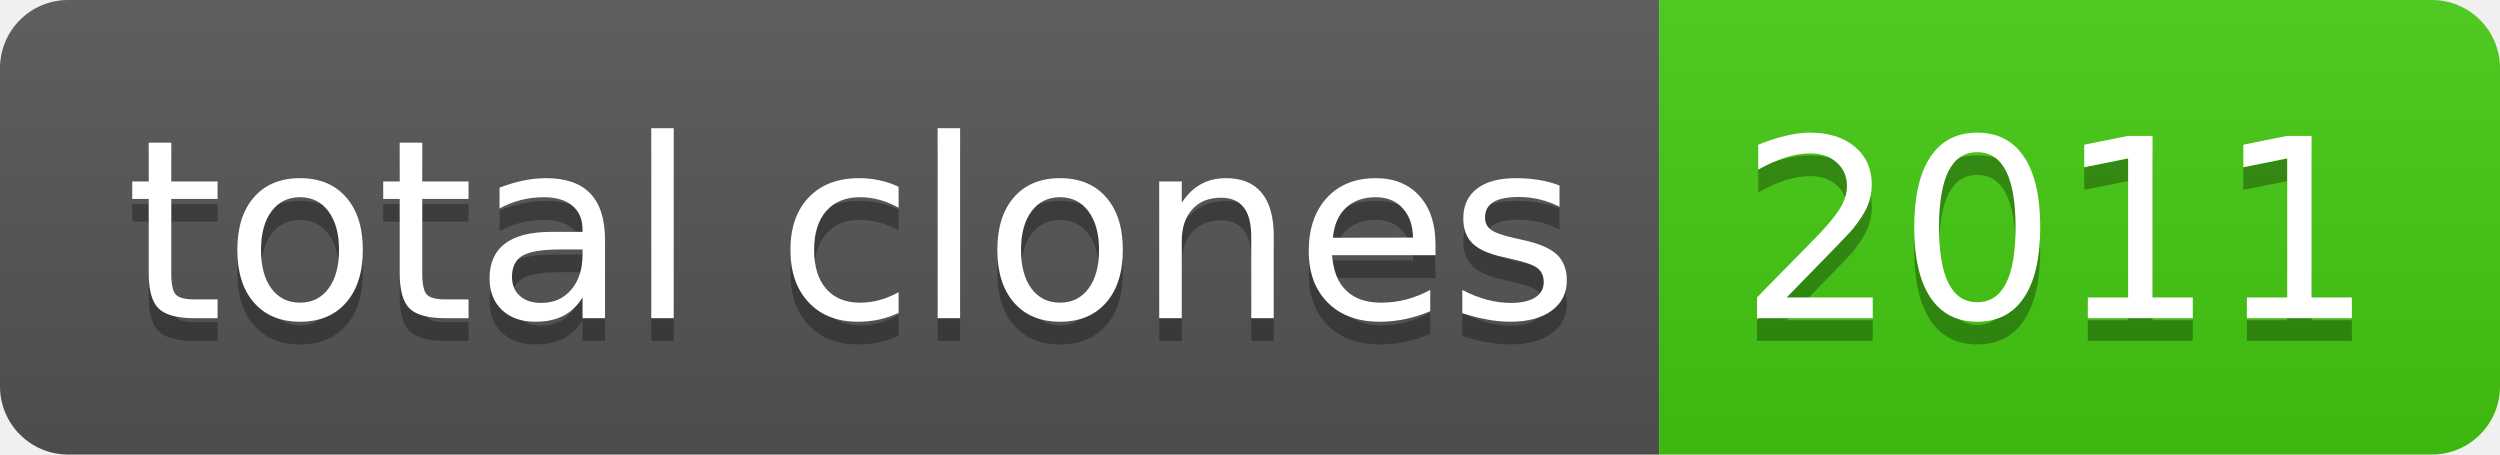
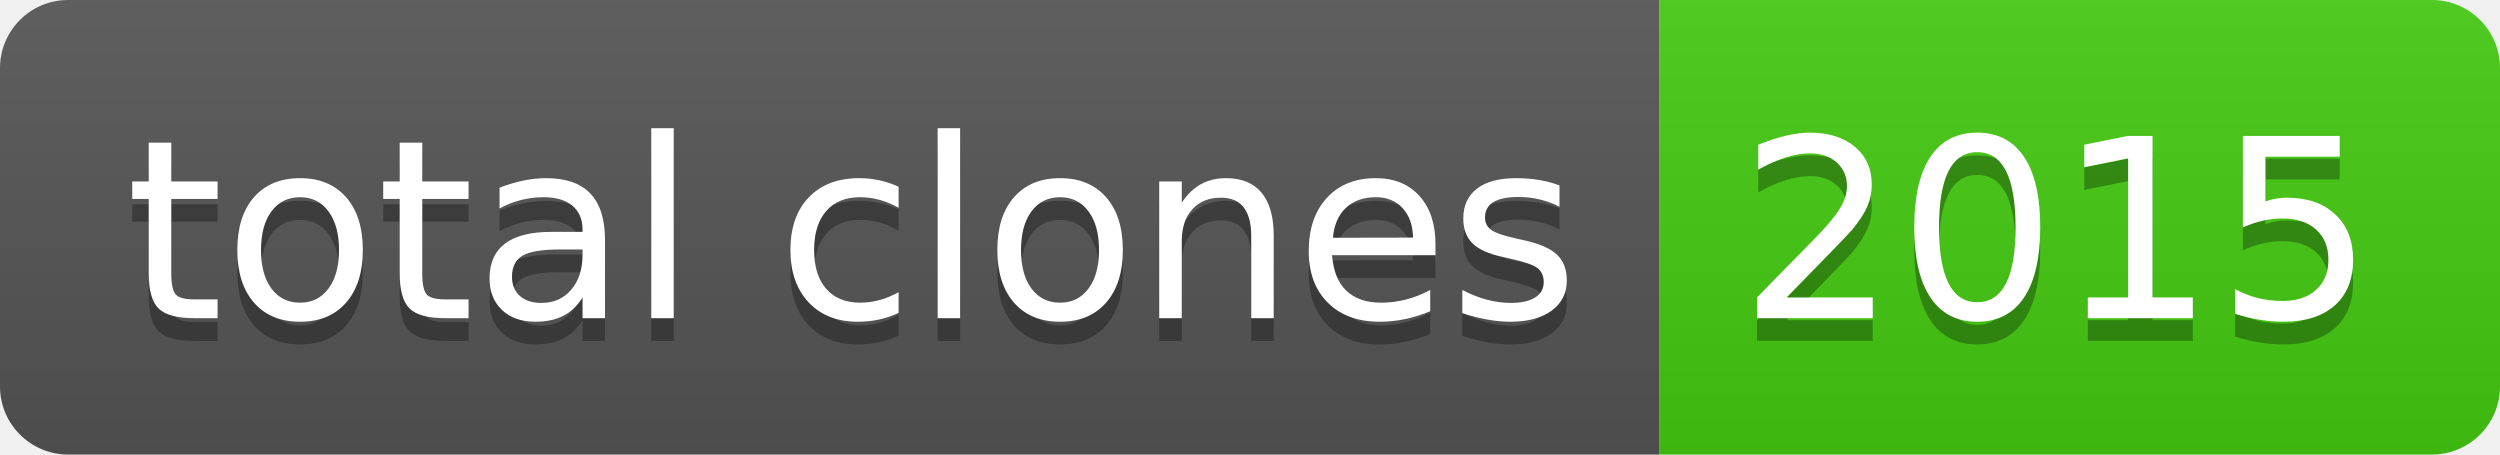
- <svg xmlns="http://www.w3.org/2000/svg" width="110" height="20" role="img" aria-label="total clones: 2011">
+ <svg xmlns="http://www.w3.org/2000/svg" width="110" height="20" role="img" aria-label="total clones: 2015">
  <linearGradient id="s" x2="0" y2="100%">
    <stop offset="0" stop-color="#bbb" stop-opacity=".1" />
    <stop offset="1" stop-opacity=".1" />
  </linearGradient>
  <clipPath id="r">
    <rect width="110" height="20" rx="3" fill="#fff" />
  </clipPath>
  <g clip-path="url(#r)">
    <rect width="73" height="20" fill="#555" />
    <rect x="73" width="37" height="20" fill="#4c1" />
    <rect width="110" height="20" fill="url(#s)" />
  </g>
  <g fill="#fff" text-anchor="middle" font-family="Verdana,Geneva,DejaVu Sans,sans-serif" text-rendering="geometricPrecision" font-size="110">
    <text aria-hidden="true" x="375" y="150" fill="#010101" fill-opacity=".3" transform="scale(.1)" textLength="630">total clones</text>
    <text x="375" y="140" transform="scale(.1)" fill="#fff" textLength="630">total clones</text>
-     <text aria-hidden="true" x="905" y="150" fill="#010101" fill-opacity=".3" transform="scale(.1)" textLength="270">2011</text>
-     <text x="905" y="140" transform="scale(.1)" fill="#fff" textLength="270">2011</text>
+     <text aria-hidden="true" x="905" y="150" fill="#010101" fill-opacity=".3" transform="scale(.1)" textLength="270">2015</text>
+     <text x="905" y="140" transform="scale(.1)" fill="#fff" textLength="270">2015</text>
  </g>
</svg>
